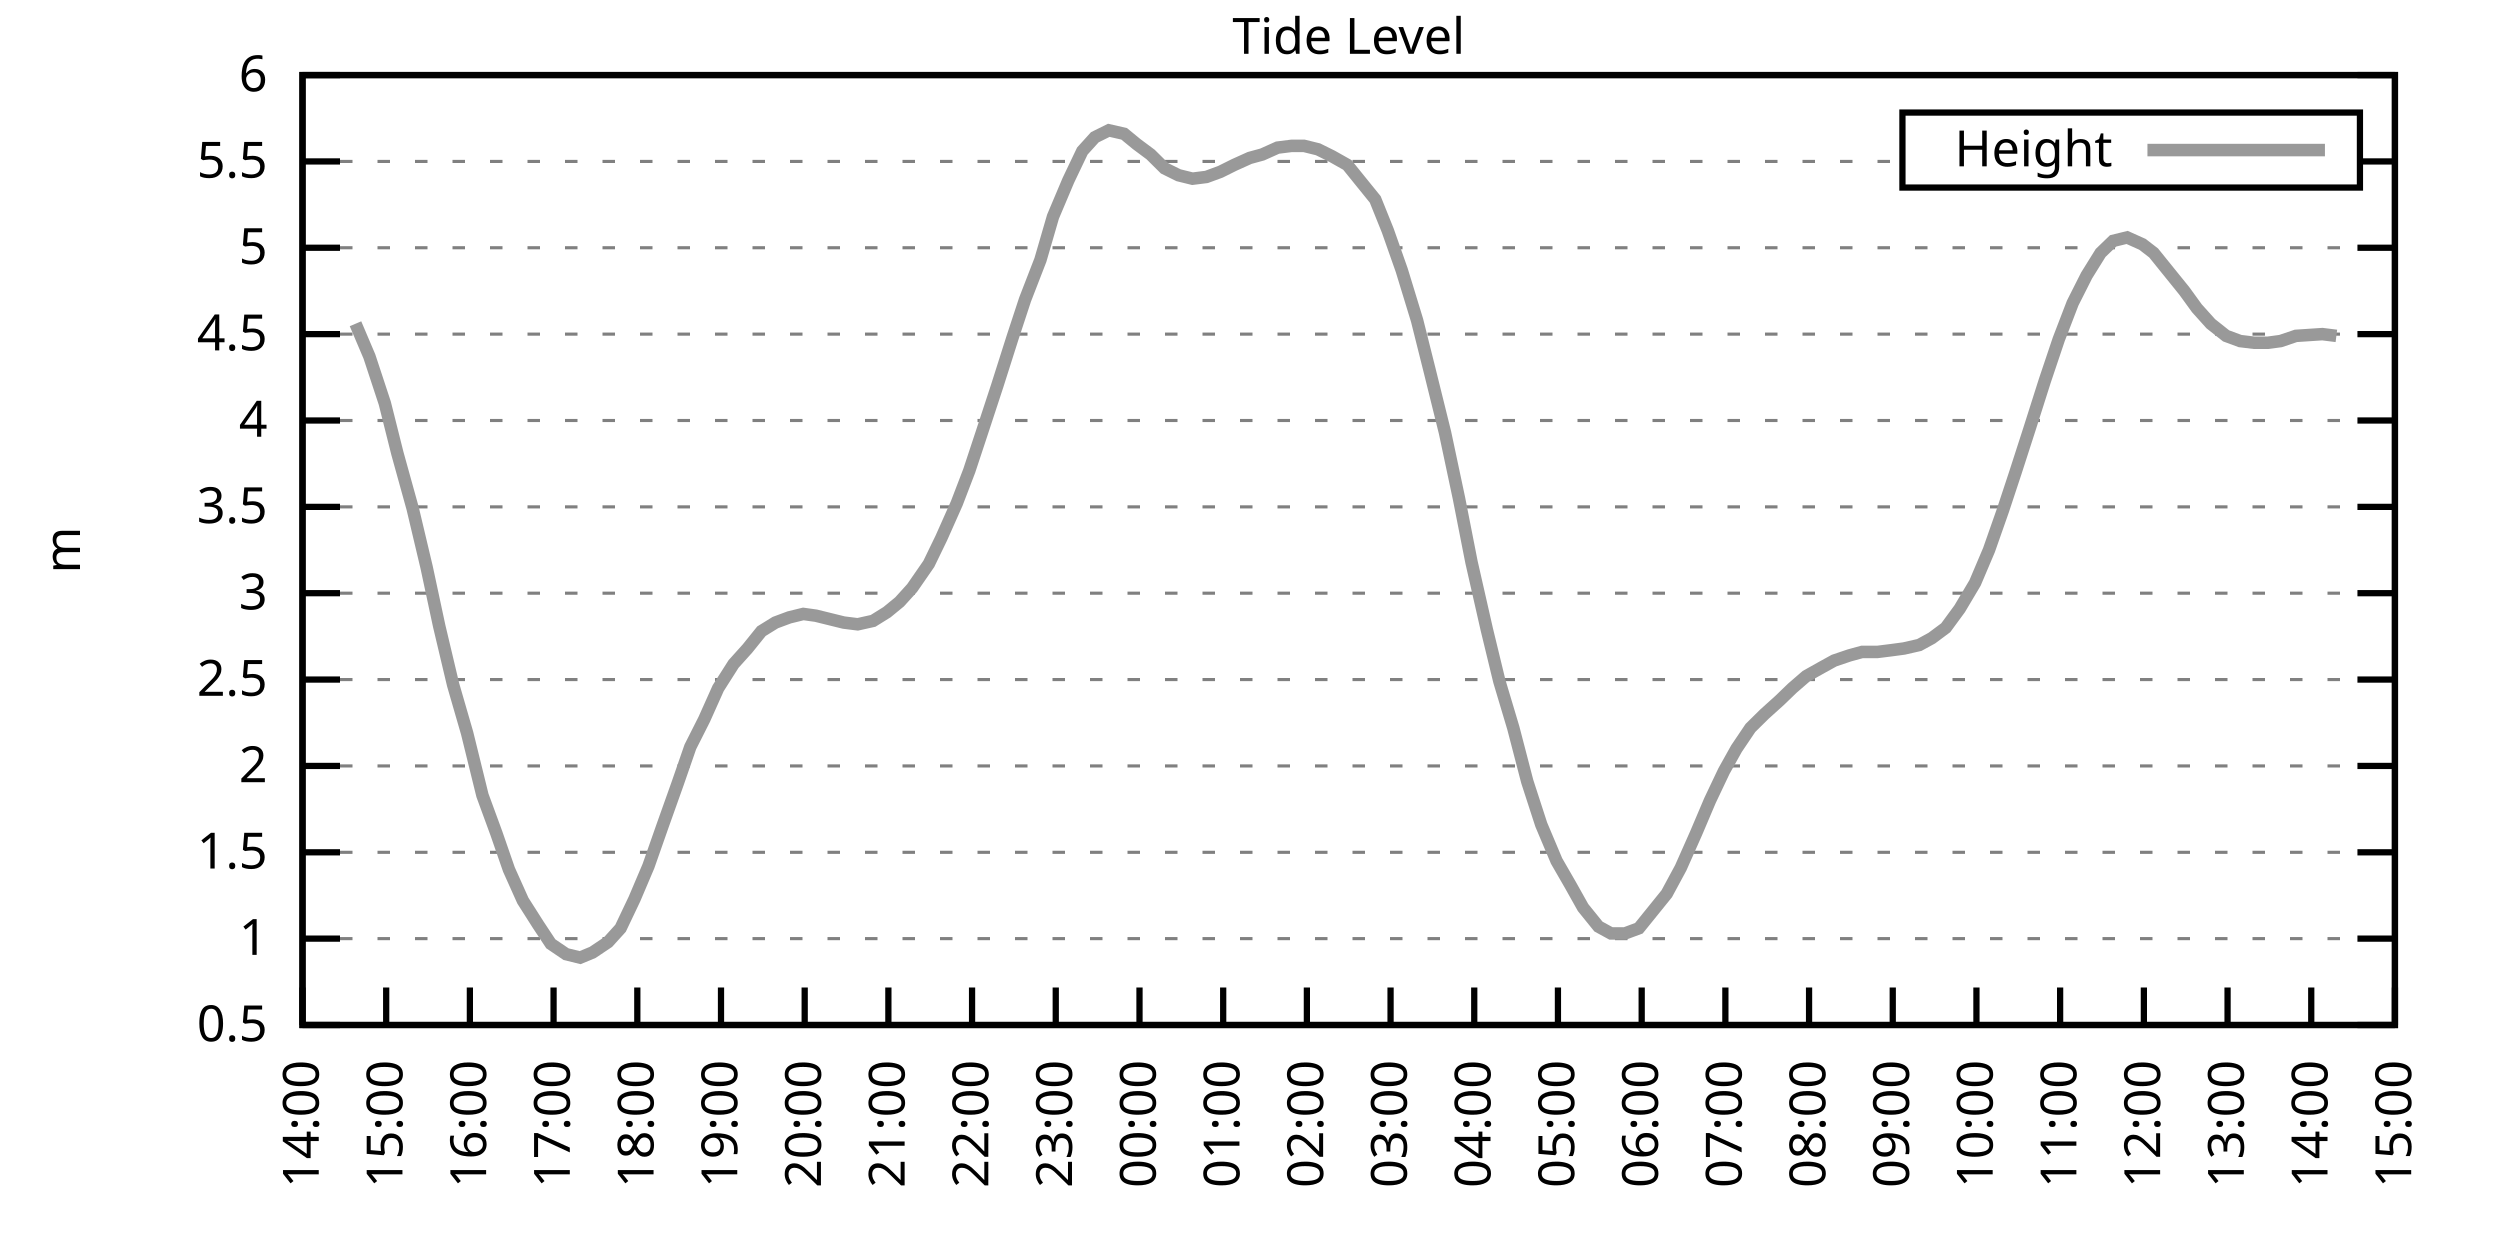
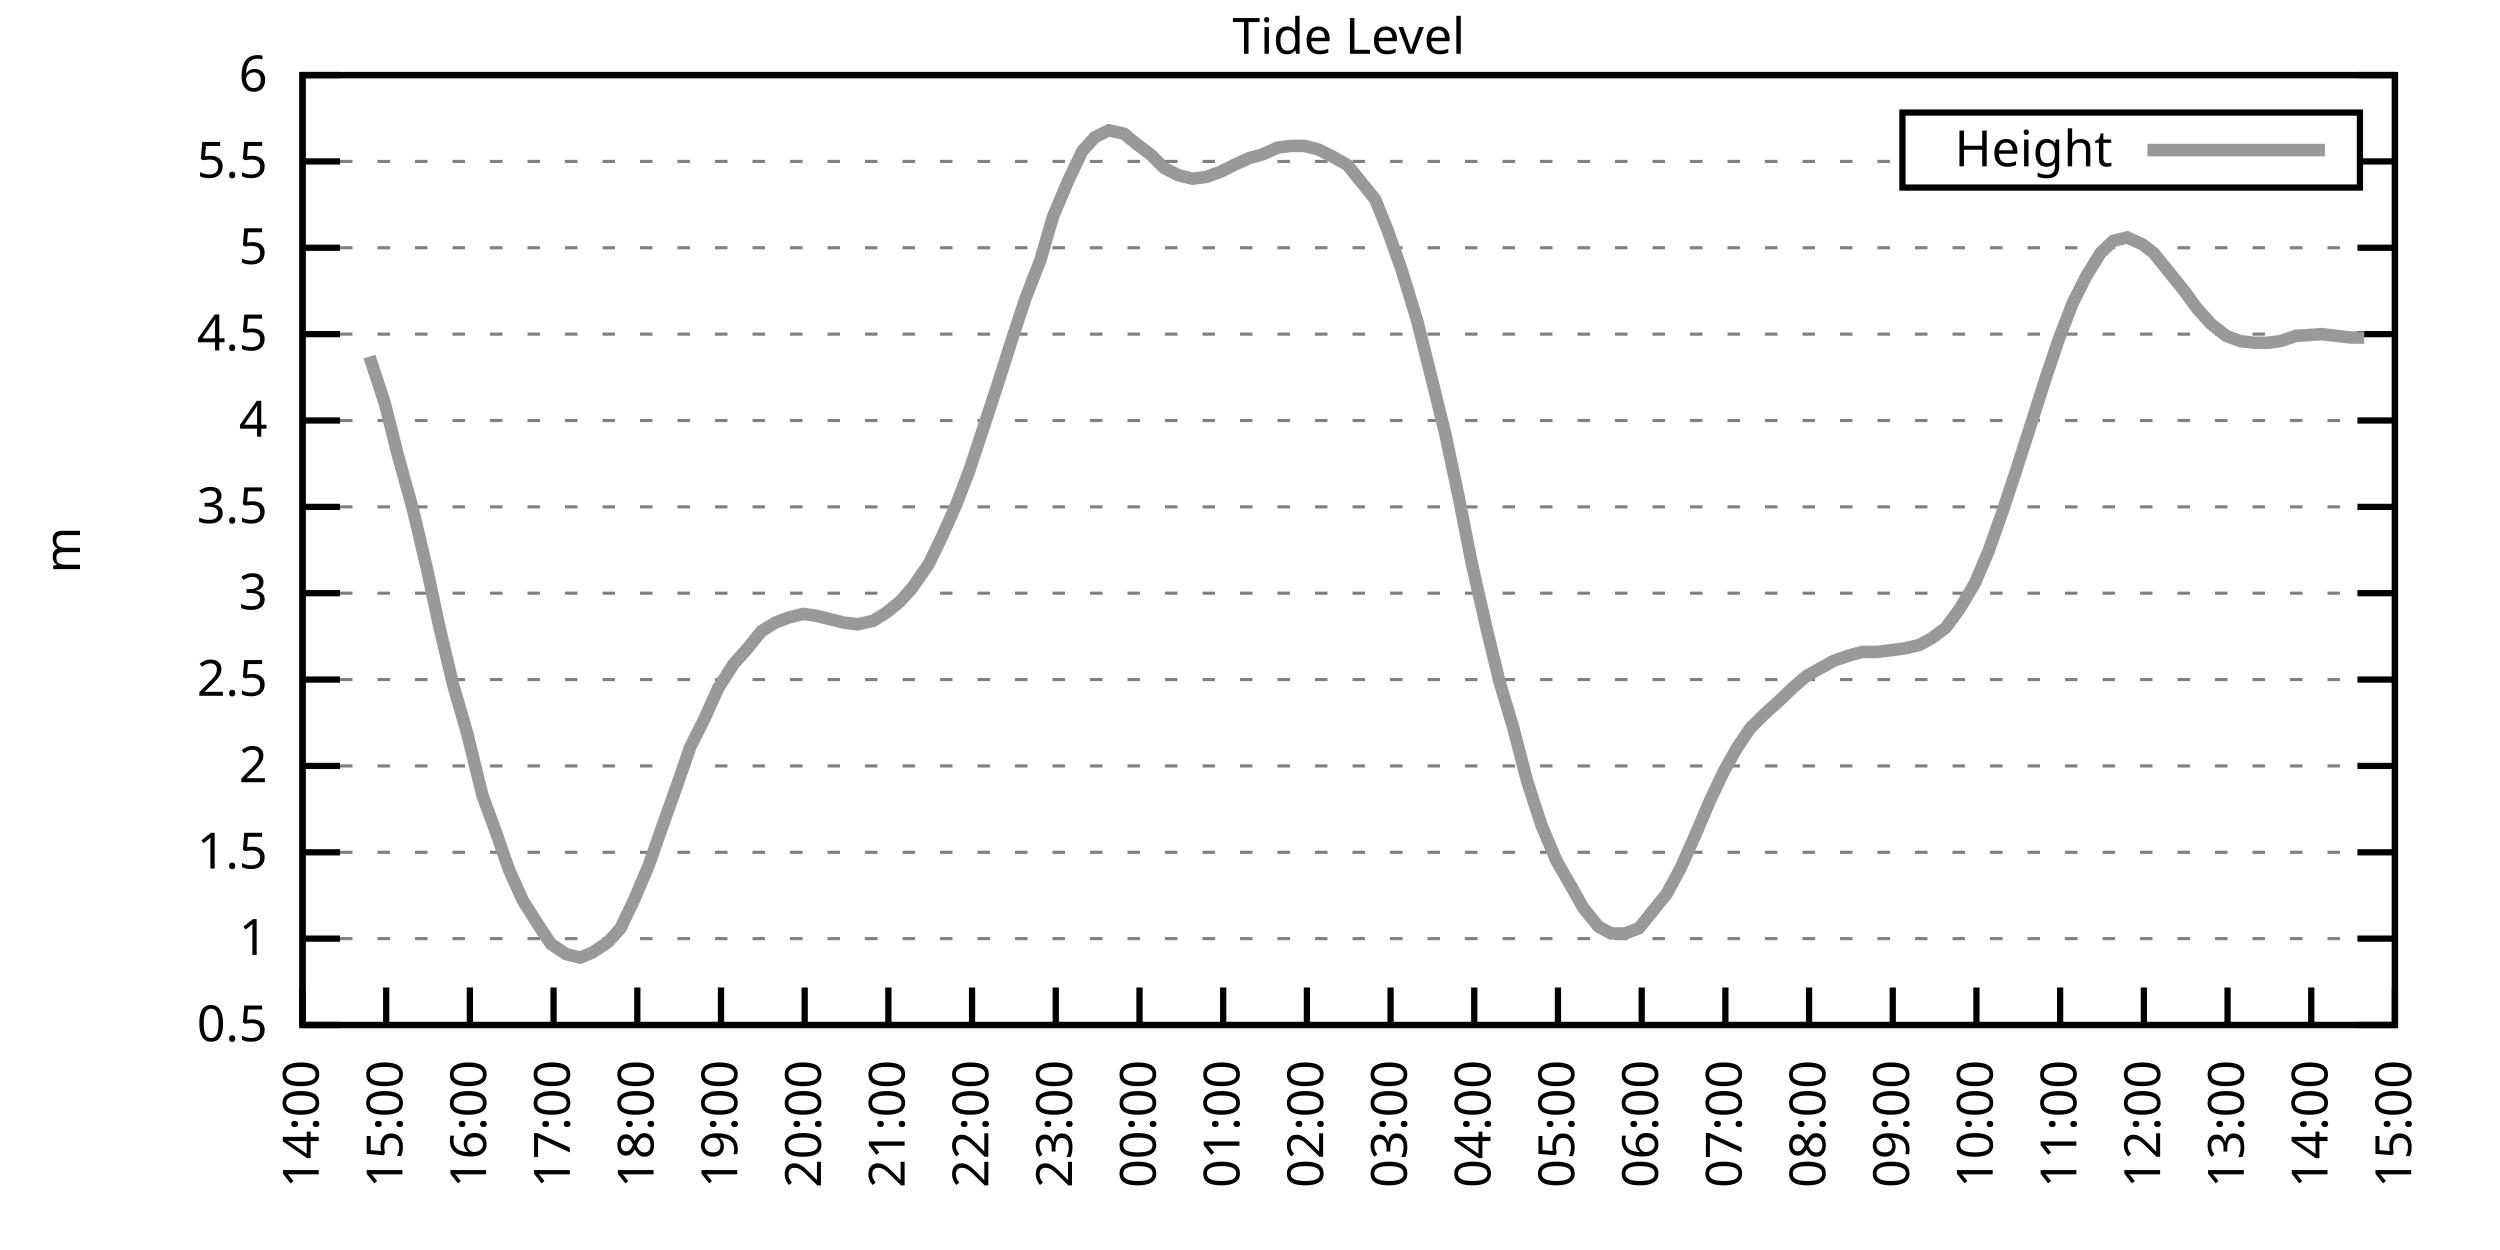
<svg xmlns="http://www.w3.org/2000/svg" xmlns:xlink="http://www.w3.org/1999/xlink" width="400" height="200" viewBox="0 0 400 200">
  <g id="gnuplot_canvas">
    <rect x="0" y="0" width="400" height="200" fill="none" />
    <defs>
      <circle id="gpDot" r="0.5" stroke-width="0.5" stroke="currentColor" />
      <path id="gpPt0" stroke-width="0.333" stroke="currentColor" d="M-1,0 h2 M0,-1 v2" />
      <path id="gpPt1" stroke-width="0.333" stroke="currentColor" d="M-1,-1 L1,1 M1,-1 L-1,1" />
      <path id="gpPt2" stroke-width="0.333" stroke="currentColor" d="M-1,0 L1,0 M0,-1 L0,1 M-1,-1 L1,1 M-1,1 L1,-1" />
      <rect id="gpPt3" stroke-width="0.333" stroke="currentColor" x="-1" y="-1" width="2" height="2" />
      <rect id="gpPt4" stroke-width="0.333" stroke="currentColor" fill="currentColor" x="-1" y="-1" width="2" height="2" />
      <circle id="gpPt5" stroke-width="0.333" stroke="currentColor" cx="0" cy="0" r="1" />
      <use xlink:href="#gpPt5" id="gpPt6" fill="currentColor" stroke="none" />
      <path id="gpPt7" stroke-width="0.333" stroke="currentColor" d="M0,-1.33 L-1.33,0.67 L1.33,0.67 z" />
      <use xlink:href="#gpPt7" id="gpPt8" fill="currentColor" stroke="none" />
      <use xlink:href="#gpPt7" id="gpPt9" stroke="currentColor" transform="rotate(180)" />
      <use xlink:href="#gpPt9" id="gpPt10" fill="currentColor" stroke="none" />
      <use xlink:href="#gpPt3" id="gpPt11" stroke="currentColor" transform="rotate(45)" />
      <use xlink:href="#gpPt11" id="gpPt12" fill="currentColor" stroke="none" />
      <path id="gpPt13" stroke-width="0.333" stroke="currentColor" d="M0,1.330 L1.265,0.411 L0.782,-1.067 L-0.782,-1.076 L-1.265,0.411 z" />
      <use xlink:href="#gpPt13" id="gpPt14" fill="currentColor" stroke="none" />
      <filter id="textbox" filterUnits="objectBoundingBox" x="0" y="0" height="1" width="1">
        <feFlood flood-color="white" flood-opacity="1" result="bgnd" />
        <feComposite in="SourceGraphic" in2="bgnd" operator="atop" />
      </filter>
      <filter id="greybox" filterUnits="objectBoundingBox" x="0" y="0" height="1" width="1">
        <feFlood flood-color="lightgrey" flood-opacity="1" result="grey" />
        <feComposite in="SourceGraphic" in2="grey" operator="atop" />
      </filter>
    </defs>
    <g fill="none" color="white" stroke="currentColor" stroke-width="1.00" stroke-linecap="butt" stroke-linejoin="miter">
</g>
    <g fill="none" color="black" stroke="currentColor" stroke-width="1.00" stroke-linecap="butt" stroke-linejoin="miter">
      <g stroke="none" shape-rendering="crispEdges">
        <polygon fill="rgb(255, 255, 255)" points="48.40,164.00 383.18,164.00 383.18,12.02 48.40,12.02 " />
      </g>
    </g>
    <g fill="none" color="black" stroke="currentColor" stroke-width="1.00" stroke-linecap="butt" stroke-linejoin="miter">
</g>
    <g fill="none" color="black" stroke="black" stroke-width="0.50" stroke-linecap="butt" stroke-linejoin="miter">
</g>
    <g fill="none" color="gray" stroke="currentColor" stroke-width="0.50" stroke-linecap="butt" stroke-linejoin="miter">
      <path stroke="gray" stroke-dasharray="2,4" class="gridline" d="M48.40,164.00 L383.19,164.00  " />
    </g>
    <g fill="none" color="gray" stroke="gray" stroke-width="1.00" stroke-linecap="butt" stroke-linejoin="miter">
</g>
    <g fill="none" color="black" stroke="currentColor" stroke-width="1.00" stroke-linecap="butt" stroke-linejoin="miter">
      <path stroke="black" d="M48.40,164.00 L54.40,164.00 M383.19,164.00 L377.19,164.00  " />
      <g transform="translate(42.80,166.60)" stroke="none" fill="black" font-family="Sans" font-size="8.00" text-anchor="end">
        <text>
          <tspan font-family="Sans"> 0.5</tspan>
        </text>
      </g>
    </g>
    <g fill="none" color="black" stroke="currentColor" stroke-width="1.00" stroke-linecap="butt" stroke-linejoin="miter">
</g>
    <g fill="none" color="black" stroke="black" stroke-width="0.50" stroke-linecap="butt" stroke-linejoin="miter">
</g>
    <g fill="none" color="gray" stroke="currentColor" stroke-width="0.50" stroke-linecap="butt" stroke-linejoin="miter">
      <path stroke="gray" stroke-dasharray="2,4" class="gridline" d="M48.40,150.18 L383.19,150.18  " />
    </g>
    <g fill="none" color="gray" stroke="gray" stroke-width="1.00" stroke-linecap="butt" stroke-linejoin="miter">
</g>
    <g fill="none" color="black" stroke="currentColor" stroke-width="1.00" stroke-linecap="butt" stroke-linejoin="miter">
      <path stroke="black" d="M48.40,150.18 L54.40,150.18 M383.19,150.18 L377.19,150.18  " />
      <g transform="translate(42.80,152.78)" stroke="none" fill="black" font-family="Sans" font-size="8.00" text-anchor="end">
        <text>
          <tspan font-family="Sans"> 1</tspan>
        </text>
      </g>
    </g>
    <g fill="none" color="black" stroke="currentColor" stroke-width="1.00" stroke-linecap="butt" stroke-linejoin="miter">
</g>
    <g fill="none" color="black" stroke="black" stroke-width="0.50" stroke-linecap="butt" stroke-linejoin="miter">
</g>
    <g fill="none" color="gray" stroke="currentColor" stroke-width="0.50" stroke-linecap="butt" stroke-linejoin="miter">
      <path stroke="gray" stroke-dasharray="2,4" class="gridline" d="M48.40,136.37 L383.19,136.37  " />
    </g>
    <g fill="none" color="gray" stroke="gray" stroke-width="1.00" stroke-linecap="butt" stroke-linejoin="miter">
</g>
    <g fill="none" color="black" stroke="currentColor" stroke-width="1.00" stroke-linecap="butt" stroke-linejoin="miter">
      <path stroke="black" d="M48.40,136.37 L54.40,136.37 M383.19,136.37 L377.19,136.37  " />
      <g transform="translate(42.80,138.97)" stroke="none" fill="black" font-family="Sans" font-size="8.00" text-anchor="end">
        <text>
          <tspan font-family="Sans"> 1.5</tspan>
        </text>
      </g>
    </g>
    <g fill="none" color="black" stroke="currentColor" stroke-width="1.00" stroke-linecap="butt" stroke-linejoin="miter">
</g>
    <g fill="none" color="black" stroke="black" stroke-width="0.50" stroke-linecap="butt" stroke-linejoin="miter">
</g>
    <g fill="none" color="gray" stroke="currentColor" stroke-width="0.50" stroke-linecap="butt" stroke-linejoin="miter">
      <path stroke="gray" stroke-dasharray="2,4" class="gridline" d="M48.40,122.55 L383.19,122.55  " />
    </g>
    <g fill="none" color="gray" stroke="gray" stroke-width="1.00" stroke-linecap="butt" stroke-linejoin="miter">
</g>
    <g fill="none" color="black" stroke="currentColor" stroke-width="1.00" stroke-linecap="butt" stroke-linejoin="miter">
      <path stroke="black" d="M48.40,122.55 L54.40,122.55 M383.19,122.55 L377.19,122.55  " />
      <g transform="translate(42.80,125.15)" stroke="none" fill="black" font-family="Sans" font-size="8.00" text-anchor="end">
        <text>
          <tspan font-family="Sans"> 2</tspan>
        </text>
      </g>
    </g>
    <g fill="none" color="black" stroke="currentColor" stroke-width="1.00" stroke-linecap="butt" stroke-linejoin="miter">
</g>
    <g fill="none" color="black" stroke="black" stroke-width="0.50" stroke-linecap="butt" stroke-linejoin="miter">
</g>
    <g fill="none" color="gray" stroke="currentColor" stroke-width="0.50" stroke-linecap="butt" stroke-linejoin="miter">
      <path stroke="gray" stroke-dasharray="2,4" class="gridline" d="M48.40,108.73 L383.19,108.73  " />
    </g>
    <g fill="none" color="gray" stroke="gray" stroke-width="1.00" stroke-linecap="butt" stroke-linejoin="miter">
</g>
    <g fill="none" color="black" stroke="currentColor" stroke-width="1.00" stroke-linecap="butt" stroke-linejoin="miter">
      <path stroke="black" d="M48.40,108.73 L54.40,108.73 M383.19,108.73 L377.19,108.73  " />
      <g transform="translate(42.80,111.33)" stroke="none" fill="black" font-family="Sans" font-size="8.00" text-anchor="end">
        <text>
          <tspan font-family="Sans"> 2.5</tspan>
        </text>
      </g>
    </g>
    <g fill="none" color="black" stroke="currentColor" stroke-width="1.00" stroke-linecap="butt" stroke-linejoin="miter">
</g>
    <g fill="none" color="black" stroke="black" stroke-width="0.50" stroke-linecap="butt" stroke-linejoin="miter">
</g>
    <g fill="none" color="gray" stroke="currentColor" stroke-width="0.50" stroke-linecap="butt" stroke-linejoin="miter">
      <path stroke="gray" stroke-dasharray="2,4" class="gridline" d="M48.40,94.91 L383.19,94.91  " />
    </g>
    <g fill="none" color="gray" stroke="gray" stroke-width="1.00" stroke-linecap="butt" stroke-linejoin="miter">
</g>
    <g fill="none" color="black" stroke="currentColor" stroke-width="1.00" stroke-linecap="butt" stroke-linejoin="miter">
      <path stroke="black" d="M48.40,94.91 L54.40,94.91 M383.19,94.91 L377.19,94.91  " />
      <g transform="translate(42.80,97.51)" stroke="none" fill="black" font-family="Sans" font-size="8.00" text-anchor="end">
        <text>
          <tspan font-family="Sans"> 3</tspan>
        </text>
      </g>
    </g>
    <g fill="none" color="black" stroke="currentColor" stroke-width="1.00" stroke-linecap="butt" stroke-linejoin="miter">
</g>
    <g fill="none" color="black" stroke="black" stroke-width="0.50" stroke-linecap="butt" stroke-linejoin="miter">
</g>
    <g fill="none" color="gray" stroke="currentColor" stroke-width="0.50" stroke-linecap="butt" stroke-linejoin="miter">
      <path stroke="gray" stroke-dasharray="2,4" class="gridline" d="M48.40,81.10 L383.19,81.10  " />
    </g>
    <g fill="none" color="gray" stroke="gray" stroke-width="1.00" stroke-linecap="butt" stroke-linejoin="miter">
</g>
    <g fill="none" color="black" stroke="currentColor" stroke-width="1.00" stroke-linecap="butt" stroke-linejoin="miter">
      <path stroke="black" d="M48.40,81.10 L54.40,81.10 M383.19,81.10 L377.19,81.10  " />
      <g transform="translate(42.80,83.70)" stroke="none" fill="black" font-family="Sans" font-size="8.00" text-anchor="end">
        <text>
          <tspan font-family="Sans"> 3.5</tspan>
        </text>
      </g>
    </g>
    <g fill="none" color="black" stroke="currentColor" stroke-width="1.00" stroke-linecap="butt" stroke-linejoin="miter">
</g>
    <g fill="none" color="black" stroke="black" stroke-width="0.50" stroke-linecap="butt" stroke-linejoin="miter">
</g>
    <g fill="none" color="gray" stroke="currentColor" stroke-width="0.50" stroke-linecap="butt" stroke-linejoin="miter">
      <path stroke="gray" stroke-dasharray="2,4" class="gridline" d="M48.40,67.28 L383.19,67.28  " />
    </g>
    <g fill="none" color="gray" stroke="gray" stroke-width="1.00" stroke-linecap="butt" stroke-linejoin="miter">
</g>
    <g fill="none" color="black" stroke="currentColor" stroke-width="1.00" stroke-linecap="butt" stroke-linejoin="miter">
      <path stroke="black" d="M48.40,67.28 L54.40,67.28 M383.19,67.28 L377.19,67.28  " />
      <g transform="translate(42.80,69.88)" stroke="none" fill="black" font-family="Sans" font-size="8.00" text-anchor="end">
        <text>
          <tspan font-family="Sans"> 4</tspan>
        </text>
      </g>
    </g>
    <g fill="none" color="black" stroke="currentColor" stroke-width="1.00" stroke-linecap="butt" stroke-linejoin="miter">
</g>
    <g fill="none" color="black" stroke="black" stroke-width="0.50" stroke-linecap="butt" stroke-linejoin="miter">
</g>
    <g fill="none" color="gray" stroke="currentColor" stroke-width="0.50" stroke-linecap="butt" stroke-linejoin="miter">
      <path stroke="gray" stroke-dasharray="2,4" class="gridline" d="M48.40,53.46 L383.19,53.46  " />
    </g>
    <g fill="none" color="gray" stroke="gray" stroke-width="1.00" stroke-linecap="butt" stroke-linejoin="miter">
</g>
    <g fill="none" color="black" stroke="currentColor" stroke-width="1.00" stroke-linecap="butt" stroke-linejoin="miter">
      <path stroke="black" d="M48.40,53.46 L54.40,53.46 M383.19,53.46 L377.19,53.46  " />
      <g transform="translate(42.80,56.06)" stroke="none" fill="black" font-family="Sans" font-size="8.00" text-anchor="end">
        <text>
          <tspan font-family="Sans"> 4.5</tspan>
        </text>
      </g>
    </g>
    <g fill="none" color="black" stroke="currentColor" stroke-width="1.00" stroke-linecap="butt" stroke-linejoin="miter">
</g>
    <g fill="none" color="black" stroke="black" stroke-width="0.50" stroke-linecap="butt" stroke-linejoin="miter">
</g>
    <g fill="none" color="gray" stroke="currentColor" stroke-width="0.50" stroke-linecap="butt" stroke-linejoin="miter">
      <path stroke="gray" stroke-dasharray="2,4" class="gridline" d="M48.40,39.64 L383.19,39.64  " />
    </g>
    <g fill="none" color="gray" stroke="gray" stroke-width="1.00" stroke-linecap="butt" stroke-linejoin="miter">
</g>
    <g fill="none" color="black" stroke="currentColor" stroke-width="1.00" stroke-linecap="butt" stroke-linejoin="miter">
      <path stroke="black" d="M48.40,39.64 L54.40,39.64 M383.19,39.64 L377.19,39.64  " />
      <g transform="translate(42.80,42.24)" stroke="none" fill="black" font-family="Sans" font-size="8.00" text-anchor="end">
        <text>
          <tspan font-family="Sans"> 5</tspan>
        </text>
      </g>
    </g>
    <g fill="none" color="black" stroke="currentColor" stroke-width="1.00" stroke-linecap="butt" stroke-linejoin="miter">
</g>
    <g fill="none" color="black" stroke="black" stroke-width="0.50" stroke-linecap="butt" stroke-linejoin="miter">
</g>
    <g fill="none" color="gray" stroke="currentColor" stroke-width="0.50" stroke-linecap="butt" stroke-linejoin="miter">
      <path stroke="gray" stroke-dasharray="2,4" class="gridline" d="M48.40,25.83 L304.39,25.83 M377.59,25.83 L383.19,25.83  " />
    </g>
    <g fill="none" color="gray" stroke="gray" stroke-width="1.00" stroke-linecap="butt" stroke-linejoin="miter">
</g>
    <g fill="none" color="black" stroke="currentColor" stroke-width="1.00" stroke-linecap="butt" stroke-linejoin="miter">
      <path stroke="black" d="M48.40,25.83 L54.40,25.83 M383.19,25.83 L377.19,25.83  " />
      <g transform="translate(42.80,28.43)" stroke="none" fill="black" font-family="Sans" font-size="8.00" text-anchor="end">
        <text>
          <tspan font-family="Sans"> 5.5</tspan>
        </text>
      </g>
    </g>
    <g fill="none" color="black" stroke="currentColor" stroke-width="1.00" stroke-linecap="butt" stroke-linejoin="miter">
</g>
    <g fill="none" color="black" stroke="black" stroke-width="0.50" stroke-linecap="butt" stroke-linejoin="miter">
</g>
    <g fill="none" color="gray" stroke="currentColor" stroke-width="0.50" stroke-linecap="butt" stroke-linejoin="miter">
      <path stroke="gray" stroke-dasharray="2,4" class="gridline" d="M48.40,12.01 L383.19,12.01  " />
    </g>
    <g fill="none" color="gray" stroke="gray" stroke-width="1.00" stroke-linecap="butt" stroke-linejoin="miter">
</g>
    <g fill="none" color="black" stroke="currentColor" stroke-width="1.00" stroke-linecap="butt" stroke-linejoin="miter">
      <path stroke="black" d="M48.40,12.01 L54.40,12.01 M383.19,12.01 L377.19,12.01  " />
      <g transform="translate(42.80,14.61)" stroke="none" fill="black" font-family="Sans" font-size="8.00" text-anchor="end">
        <text>
          <tspan font-family="Sans"> 6</tspan>
        </text>
      </g>
    </g>
    <g fill="none" color="black" stroke="currentColor" stroke-width="1.00" stroke-linecap="butt" stroke-linejoin="miter">
      <path stroke="black" d="M48.40,164.00 L48.40,158.00  " />
      <g transform="translate(51.00,169.60) rotate(270.00)" stroke="none" fill="black" font-family="Sans" font-size="8.00" text-anchor="end">
        <text>
          <tspan font-family="Sans">14:00</tspan>
        </text>
      </g>
    </g>
    <g fill="none" color="black" stroke="currentColor" stroke-width="1.00" stroke-linecap="butt" stroke-linejoin="miter">
      <path stroke="black" d="M61.79,164.00 L61.79,158.00  " />
      <g transform="translate(64.39,169.60) rotate(270.00)" stroke="none" fill="black" font-family="Sans" font-size="8.00" text-anchor="end">
        <text>
          <tspan font-family="Sans">15:00</tspan>
        </text>
      </g>
    </g>
    <g fill="none" color="black" stroke="currentColor" stroke-width="1.00" stroke-linecap="butt" stroke-linejoin="miter">
      <path stroke="black" d="M75.18,164.00 L75.18,158.00  " />
      <g transform="translate(77.78,169.60) rotate(270.00)" stroke="none" fill="black" font-family="Sans" font-size="8.00" text-anchor="end">
        <text>
          <tspan font-family="Sans">16:00</tspan>
        </text>
      </g>
    </g>
    <g fill="none" color="black" stroke="currentColor" stroke-width="1.00" stroke-linecap="butt" stroke-linejoin="miter">
      <path stroke="black" d="M88.57,164.00 L88.57,158.00  " />
      <g transform="translate(91.17,169.60) rotate(270.00)" stroke="none" fill="black" font-family="Sans" font-size="8.00" text-anchor="end">
        <text>
          <tspan font-family="Sans">17:00</tspan>
        </text>
      </g>
    </g>
    <g fill="none" color="black" stroke="currentColor" stroke-width="1.00" stroke-linecap="butt" stroke-linejoin="miter">
      <path stroke="black" d="M101.97,164.00 L101.97,158.00  " />
      <g transform="translate(104.57,169.60) rotate(270.00)" stroke="none" fill="black" font-family="Sans" font-size="8.00" text-anchor="end">
        <text>
          <tspan font-family="Sans">18:00</tspan>
        </text>
      </g>
    </g>
    <g fill="none" color="black" stroke="currentColor" stroke-width="1.00" stroke-linecap="butt" stroke-linejoin="miter">
      <path stroke="black" d="M115.36,164.00 L115.36,158.00  " />
      <g transform="translate(117.96,169.60) rotate(270.00)" stroke="none" fill="black" font-family="Sans" font-size="8.00" text-anchor="end">
        <text>
          <tspan font-family="Sans">19:00</tspan>
        </text>
      </g>
    </g>
    <g fill="none" color="black" stroke="currentColor" stroke-width="1.00" stroke-linecap="butt" stroke-linejoin="miter">
      <path stroke="black" d="M128.75,164.00 L128.75,158.00  " />
      <g transform="translate(131.35,169.60) rotate(270.00)" stroke="none" fill="black" font-family="Sans" font-size="8.00" text-anchor="end">
        <text>
          <tspan font-family="Sans">20:00</tspan>
        </text>
      </g>
    </g>
    <g fill="none" color="black" stroke="currentColor" stroke-width="1.00" stroke-linecap="butt" stroke-linejoin="miter">
      <path stroke="black" d="M142.14,164.00 L142.14,158.00  " />
      <g transform="translate(144.74,169.60) rotate(270.00)" stroke="none" fill="black" font-family="Sans" font-size="8.00" text-anchor="end">
        <text>
          <tspan font-family="Sans">21:00</tspan>
        </text>
      </g>
    </g>
    <g fill="none" color="black" stroke="currentColor" stroke-width="1.00" stroke-linecap="butt" stroke-linejoin="miter">
      <path stroke="black" d="M155.53,164.00 L155.53,158.00  " />
      <g transform="translate(158.13,169.60) rotate(270.00)" stroke="none" fill="black" font-family="Sans" font-size="8.00" text-anchor="end">
        <text>
          <tspan font-family="Sans">22:00</tspan>
        </text>
      </g>
    </g>
    <g fill="none" color="black" stroke="currentColor" stroke-width="1.00" stroke-linecap="butt" stroke-linejoin="miter">
      <path stroke="black" d="M168.92,164.00 L168.92,158.00  " />
      <g transform="translate(171.52,169.60) rotate(270.00)" stroke="none" fill="black" font-family="Sans" font-size="8.00" text-anchor="end">
        <text>
          <tspan font-family="Sans">23:00</tspan>
        </text>
      </g>
    </g>
    <g fill="none" color="black" stroke="currentColor" stroke-width="1.00" stroke-linecap="butt" stroke-linejoin="miter">
      <path stroke="black" d="M182.32,164.00 L182.32,158.00  " />
      <g transform="translate(184.92,169.60) rotate(270.00)" stroke="none" fill="black" font-family="Sans" font-size="8.00" text-anchor="end">
        <text>
          <tspan font-family="Sans">00:00</tspan>
        </text>
      </g>
    </g>
    <g fill="none" color="black" stroke="currentColor" stroke-width="1.00" stroke-linecap="butt" stroke-linejoin="miter">
      <path stroke="black" d="M195.71,164.00 L195.71,158.00  " />
      <g transform="translate(198.31,169.60) rotate(270.00)" stroke="none" fill="black" font-family="Sans" font-size="8.00" text-anchor="end">
        <text>
          <tspan font-family="Sans">01:00</tspan>
        </text>
      </g>
    </g>
    <g fill="none" color="black" stroke="currentColor" stroke-width="1.00" stroke-linecap="butt" stroke-linejoin="miter">
      <path stroke="black" d="M209.10,164.00 L209.10,158.00  " />
      <g transform="translate(211.70,169.60) rotate(270.00)" stroke="none" fill="black" font-family="Sans" font-size="8.00" text-anchor="end">
        <text>
          <tspan font-family="Sans">02:00</tspan>
        </text>
      </g>
    </g>
    <g fill="none" color="black" stroke="currentColor" stroke-width="1.00" stroke-linecap="butt" stroke-linejoin="miter">
      <path stroke="black" d="M222.49,164.00 L222.49,158.00  " />
      <g transform="translate(225.09,169.60) rotate(270.00)" stroke="none" fill="black" font-family="Sans" font-size="8.00" text-anchor="end">
        <text>
          <tspan font-family="Sans">03:00</tspan>
        </text>
      </g>
    </g>
    <g fill="none" color="black" stroke="currentColor" stroke-width="1.00" stroke-linecap="butt" stroke-linejoin="miter">
      <path stroke="black" d="M235.88,164.00 L235.88,158.00  " />
      <g transform="translate(238.48,169.60) rotate(270.00)" stroke="none" fill="black" font-family="Sans" font-size="8.00" text-anchor="end">
        <text>
          <tspan font-family="Sans">04:00</tspan>
        </text>
      </g>
    </g>
    <g fill="none" color="black" stroke="currentColor" stroke-width="1.00" stroke-linecap="butt" stroke-linejoin="miter">
      <path stroke="black" d="M249.27,164.00 L249.27,158.00  " />
      <g transform="translate(251.87,169.60) rotate(270.00)" stroke="none" fill="black" font-family="Sans" font-size="8.00" text-anchor="end">
        <text>
          <tspan font-family="Sans">05:00</tspan>
        </text>
      </g>
    </g>
    <g fill="none" color="black" stroke="currentColor" stroke-width="1.00" stroke-linecap="butt" stroke-linejoin="miter">
      <path stroke="black" d="M262.67,164.00 L262.67,158.00  " />
      <g transform="translate(265.27,169.60) rotate(270.00)" stroke="none" fill="black" font-family="Sans" font-size="8.00" text-anchor="end">
        <text>
          <tspan font-family="Sans">06:00</tspan>
        </text>
      </g>
    </g>
    <g fill="none" color="black" stroke="currentColor" stroke-width="1.00" stroke-linecap="butt" stroke-linejoin="miter">
      <path stroke="black" d="M276.06,164.00 L276.06,158.00  " />
      <g transform="translate(278.66,169.60) rotate(270.00)" stroke="none" fill="black" font-family="Sans" font-size="8.00" text-anchor="end">
        <text>
          <tspan font-family="Sans">07:00</tspan>
        </text>
      </g>
    </g>
    <g fill="none" color="black" stroke="currentColor" stroke-width="1.00" stroke-linecap="butt" stroke-linejoin="miter">
      <path stroke="black" d="M289.45,164.00 L289.45,158.00  " />
      <g transform="translate(292.05,169.60) rotate(270.00)" stroke="none" fill="black" font-family="Sans" font-size="8.00" text-anchor="end">
        <text>
          <tspan font-family="Sans">08:00</tspan>
        </text>
      </g>
    </g>
    <g fill="none" color="black" stroke="currentColor" stroke-width="1.00" stroke-linecap="butt" stroke-linejoin="miter">
      <path stroke="black" d="M302.84,164.00 L302.84,158.00  " />
      <g transform="translate(305.44,169.60) rotate(270.00)" stroke="none" fill="black" font-family="Sans" font-size="8.00" text-anchor="end">
        <text>
          <tspan font-family="Sans">09:00</tspan>
        </text>
      </g>
    </g>
    <g fill="none" color="black" stroke="currentColor" stroke-width="1.00" stroke-linecap="butt" stroke-linejoin="miter">
      <path stroke="black" d="M316.23,164.00 L316.23,158.00  " />
      <g transform="translate(318.83,169.60) rotate(270.00)" stroke="none" fill="black" font-family="Sans" font-size="8.00" text-anchor="end">
        <text>
          <tspan font-family="Sans">10:00</tspan>
        </text>
      </g>
    </g>
    <g fill="none" color="black" stroke="currentColor" stroke-width="1.00" stroke-linecap="butt" stroke-linejoin="miter">
      <path stroke="black" d="M329.62,164.00 L329.62,158.00  " />
      <g transform="translate(332.22,169.60) rotate(270.00)" stroke="none" fill="black" font-family="Sans" font-size="8.00" text-anchor="end">
        <text>
          <tspan font-family="Sans">11:00</tspan>
        </text>
      </g>
    </g>
    <g fill="none" color="black" stroke="currentColor" stroke-width="1.00" stroke-linecap="butt" stroke-linejoin="miter">
      <path stroke="black" d="M343.02,164.00 L343.02,158.00  " />
      <g transform="translate(345.62,169.60) rotate(270.00)" stroke="none" fill="black" font-family="Sans" font-size="8.00" text-anchor="end">
        <text>
          <tspan font-family="Sans">12:00</tspan>
        </text>
      </g>
    </g>
    <g fill="none" color="black" stroke="currentColor" stroke-width="1.00" stroke-linecap="butt" stroke-linejoin="miter">
      <path stroke="black" d="M356.41,164.00 L356.41,158.00  " />
      <g transform="translate(359.01,169.60) rotate(270.00)" stroke="none" fill="black" font-family="Sans" font-size="8.00" text-anchor="end">
        <text>
          <tspan font-family="Sans">13:00</tspan>
        </text>
      </g>
    </g>
    <g fill="none" color="black" stroke="currentColor" stroke-width="1.00" stroke-linecap="butt" stroke-linejoin="miter">
      <path stroke="black" d="M369.80,164.00 L369.80,158.00  " />
      <g transform="translate(372.40,169.60) rotate(270.00)" stroke="none" fill="black" font-family="Sans" font-size="8.00" text-anchor="end">
        <text>
          <tspan font-family="Sans">14:00</tspan>
        </text>
      </g>
    </g>
    <g fill="none" color="black" stroke="currentColor" stroke-width="1.00" stroke-linecap="butt" stroke-linejoin="miter">
      <path stroke="black" d="M383.19,164.00 L383.19,158.00  " />
      <g transform="translate(385.79,169.60) rotate(270.00)" stroke="none" fill="black" font-family="Sans" font-size="8.00" text-anchor="end">
        <text>
          <tspan font-family="Sans">15:00</tspan>
        </text>
      </g>
    </g>
    <g fill="none" color="black" stroke="currentColor" stroke-width="1.00" stroke-linecap="butt" stroke-linejoin="miter">
</g>
    <g fill="none" color="black" stroke="currentColor" stroke-width="1.00" stroke-linecap="butt" stroke-linejoin="miter">
      <path stroke="black" d="M48.40,12.01 L48.40,164.00 L383.19,164.00 L383.19,12.01 L48.40,12.01 Z  " />
    </g>
    <g fill="none" color="black" stroke="currentColor" stroke-width="1.00" stroke-linecap="butt" stroke-linejoin="miter">
</g>
    <g fill="none" color="black" stroke="currentColor" stroke-width="1.00" stroke-linecap="butt" stroke-linejoin="miter">
      <path stroke="black" d="M304.39,30.01 L304.39,18.01 L377.59,18.01 L377.59,30.01 L304.39,30.01 Z  " />
    </g>
    <g id="Tide_level_plot_1">
      <g fill="none" color="white" stroke="black" stroke-width="2.00" stroke-linecap="butt" stroke-linejoin="miter">
</g>
      <g fill="none" color="black" stroke="currentColor" stroke-width="2.00" stroke-linecap="butt" stroke-linejoin="miter">
        <g transform="translate(337.99,26.61)" stroke="none" fill="black" font-family="Sans" font-size="8.00" text-anchor="end">
          <text>
            <tspan font-family="Sans">Height</tspan>
          </text>
        </g>
      </g>
      <g fill="none" color="black" stroke="currentColor" stroke-width="2.00" stroke-linecap="butt" stroke-linejoin="miter">
-         <path stroke="rgb(153, 153, 153)" d="M343.59,24.01 L371.99,24.01 M56.88,51.80 L59.11,57.05 L61.57,64.52 L63.58,72.53 L66.03,81.37 L68.26,90.77   L70.27,100.16 L72.50,109.56 L74.74,117.30 L77.19,127.25 L79.42,133.33 L81.43,139.13 L83.66,144.10 L86.12,147.97   L88.13,151.01 L90.58,152.67 L92.82,153.22 L94.82,152.39 L97.28,150.74 L99.29,148.52 L101.52,143.83 L103.75,138.58   L105.98,132.22 L108.44,125.31 L110.45,119.51 L112.68,115.09 L114.91,110.11 L117.37,106.24 L119.60,103.76 L121.83,100.99   L124.06,99.61 L126.29,98.78 L128.53,98.23 L130.54,98.51 L132.77,99.06 L135.00,99.61 L137.23,99.89 L139.69,99.34   L141.92,97.95 L143.93,96.30 L145.94,94.08 L148.61,90.22 L150.62,86.07 L153.08,80.54 L155.09,75.29 L157.10,69.21   L159.55,61.75 L162.01,54.01 L164.01,47.93 L166.47,41.58 L168.48,34.67 L170.93,28.87 L173.17,24.17 L175.17,21.96   L177.41,20.85 L179.86,21.41 L181.87,23.06 L184.10,24.72 L186.33,26.93 L188.57,28.04 L190.80,28.59 L193.03,28.31   L195.26,27.49 L197.49,26.38 L199.95,25.27 L201.96,24.72 L204.41,23.62 L206.64,23.34 L208.65,23.34 L210.88,23.89   L213.12,25.00 L215.57,26.38 L217.58,28.87 L220.04,31.91 L222.04,36.88 L224.28,43.24 L226.73,51.25 L228.74,59.27   L231.20,69.21 L233.43,79.71 L235.44,89.94 L237.89,100.72 L239.90,109.01 L242.13,116.47 L244.36,125.04 L246.60,131.94   L249.05,137.75 L251.28,141.62 L253.29,145.21 L255.75,148.25 L257.76,149.35 L259.99,149.35 L262.22,148.52 L264.45,145.76   L266.68,143.00 L268.92,138.85 L271.37,133.33 L273.60,128.08 L275.83,123.38 L277.84,119.78 L280.07,116.47 L282.31,114.26   L284.76,112.05 L286.77,110.11 L289.00,108.18 L291.46,106.80 L293.47,105.69 L295.92,104.86 L297.93,104.31 L300.39,104.31   L302.62,104.03 L304.63,103.76 L307.08,103.20 L309.09,102.10 L311.32,100.44 L313.55,97.40 L316.01,93.26 L318.24,88.00   L320.47,81.65 L322.48,75.57 L324.71,68.66 L327.17,60.92 L329.40,54.29 L331.63,48.49 L333.86,44.07 L336.10,40.47   L338.10,38.54 L340.34,37.99 L342.79,39.09 L344.58,40.47 L347.26,43.79 L349.49,46.55 L351.50,49.32 L353.73,51.80   L356.18,53.74 L358.42,54.57 L360.65,54.84 L362.88,54.84 L364.89,54.57 L367.34,53.74 L371.58,53.46 L373.82,53.74    " />
+         <path stroke="rgb(153, 153, 153)" d="M343.59,24.01 L371.99,24.01 M59.11,57.05 L61.57,64.52 L63.58,72.53 L66.03,81.37 L68.26,90.77 L70.27,100.16   L72.50,109.56 L74.74,117.30 L77.19,127.25 L79.42,133.33 L81.43,139.13 L83.66,144.10 L86.12,147.97 L88.13,151.01   L90.58,152.67 L92.82,153.22 L94.82,152.39 L97.28,150.74 L99.29,148.52 L101.52,143.83 L103.75,138.58 L105.98,132.22   L108.44,125.31 L110.45,119.51 L112.68,115.09 L114.91,110.11 L117.37,106.24 L119.60,103.76 L121.83,100.99 L124.06,99.61   L126.29,98.78 L128.53,98.23 L130.54,98.51 L132.77,99.06 L135.00,99.61 L137.23,99.89 L139.69,99.34 L141.92,97.95   L143.93,96.30 L145.94,94.08 L148.61,90.22 L150.62,86.07 L153.08,80.54 L155.09,75.29 L157.10,69.21 L159.55,61.75   L162.01,54.01 L164.01,47.93 L166.47,41.58 L168.48,34.67 L170.93,28.87 L173.17,24.17 L175.17,21.96 L177.41,20.85   L179.86,21.41 L181.87,23.06 L184.10,24.72 L186.33,26.93 L188.57,28.04 L190.80,28.59 L193.03,28.31 L195.26,27.49   L197.49,26.38 L199.95,25.27 L201.96,24.72 L204.41,23.62 L206.64,23.34 L208.65,23.34 L210.88,23.89 L213.12,25.00   L215.57,26.38 L217.58,28.87 L220.04,31.91 L222.04,36.88 L224.28,43.24 L226.73,51.25 L228.74,59.27 L231.20,69.21   L233.43,79.71 L235.44,89.94 L237.89,100.72 L239.90,109.01 L242.13,116.47 L244.36,125.04 L246.60,131.94 L249.05,137.75   L251.28,141.62 L253.29,145.21 L255.75,148.25 L257.76,149.35 L259.99,149.35 L262.22,148.52 L264.45,145.76 L266.68,143.00   L268.92,138.85 L271.37,133.33 L273.60,128.08 L275.83,123.38 L277.84,119.78 L280.07,116.47 L282.31,114.26 L284.76,112.05   L286.77,110.11 L289.00,108.18 L291.46,106.80 L293.47,105.69 L295.92,104.86 L297.93,104.31 L300.39,104.31 L302.62,104.03   L304.63,103.76 L307.08,103.20 L309.09,102.10 L311.32,100.44 L313.55,97.40 L316.01,93.26 L318.24,88.00 L320.47,81.65   L322.48,75.57 L324.71,68.66 L327.17,60.92 L329.40,54.29 L331.63,48.49 L333.86,44.07 L336.10,40.47 L338.10,38.54   L340.34,37.99 L342.79,39.09 L344.58,40.47 L347.26,43.79 L349.49,46.55 L351.50,49.32 L353.73,51.80 L356.18,53.74   L358.42,54.57 L360.65,54.84 L362.88,54.84 L364.89,54.57 L367.34,53.74 L371.58,53.46 L373.82,53.74 L376.27,54.01   L378.28,54.01  " />
      </g>
    </g>
    <g fill="none" color="black" stroke="currentColor" stroke-width="2.00" stroke-linecap="butt" stroke-linejoin="miter">
</g>
    <g fill="none" color="black" stroke="black" stroke-width="1.00" stroke-linecap="butt" stroke-linejoin="miter">
</g>
    <g fill="none" color="black" stroke="currentColor" stroke-width="1.00" stroke-linecap="butt" stroke-linejoin="miter">
      <path stroke="black" d="M48.40,12.01 L48.40,164.00 L383.19,164.00 L383.19,12.01 L48.40,12.01 Z  " />
      <g transform="translate(12.80,88.01) rotate(270.00)" stroke="none" fill="black" font-family="Sans" font-size="8.00" text-anchor="middle">
        <text>
          <tspan font-family="Sans">m</tspan>
        </text>
      </g>
    </g>
    <g fill="none" color="black" stroke="currentColor" stroke-width="1.00" stroke-linecap="butt" stroke-linejoin="miter">
</g>
    <g fill="none" color="black" stroke="currentColor" stroke-width="1.00" stroke-linecap="butt" stroke-linejoin="miter">
      <g transform="translate(215.79,8.61)" stroke="none" fill="black" font-family="Sans" font-size="8.00" text-anchor="middle">
        <text>
          <tspan font-family="Sans">Tide Level</tspan>
        </text>
      </g>
    </g>
    <g fill="none" color="black" stroke="currentColor" stroke-width="1.00" stroke-linecap="butt" stroke-linejoin="miter">
</g>
  </g>
</svg>
